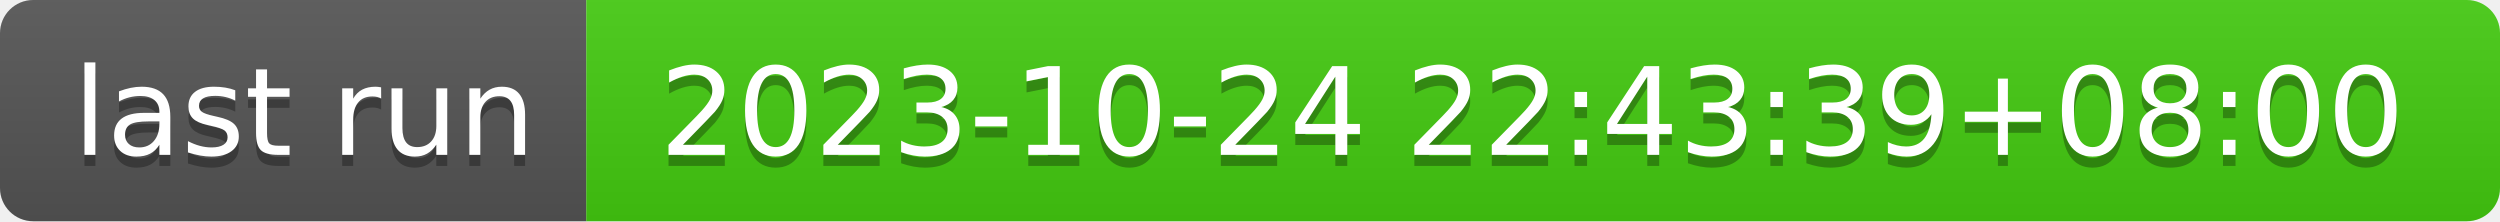
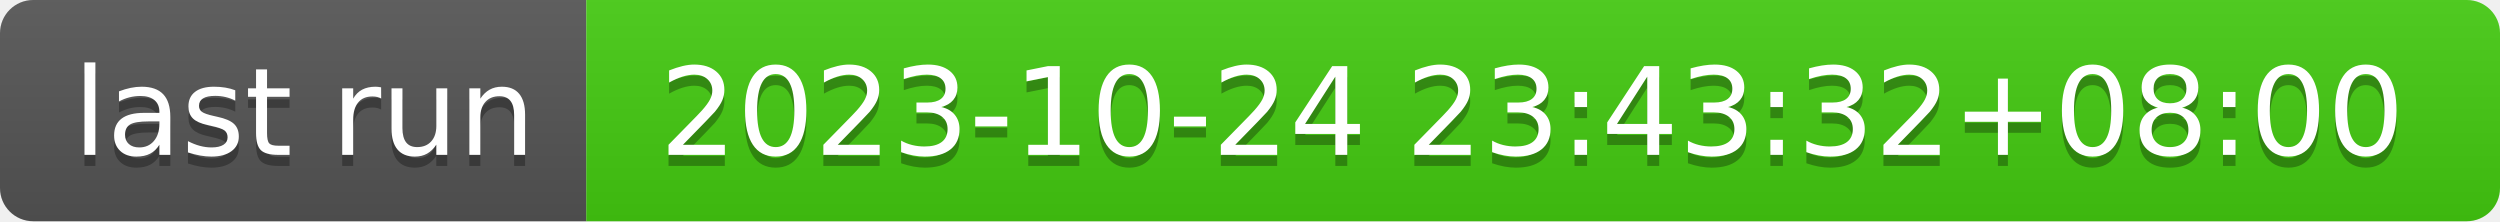
- <svg xmlns="http://www.w3.org/2000/svg" width="226" height="20" role="img" aria-label="last run: 2023-10-24 22:43:39+08:00">
+ <svg xmlns="http://www.w3.org/2000/svg" width="226" height="20" role="img" aria-label="last run: 2023-10-24 23:43:32+08:00">
  <linearGradient id="s" x2="0" y2="100%">
    <stop offset="0" stop-color="#bbb" stop-opacity=".1" />
    <stop offset="1" stop-opacity=".1" />
  </linearGradient>
  <clipPath id="r">
    <rect width="226" height="20" rx="3" fill="#fff" />
  </clipPath>
  <g clip-path="url(#r)">
    <rect width="53" height="20" fill="#555" />
    <rect x="53" width="173" height="20" fill="#4c1" />
    <rect width="226" height="20" fill="url(#s)" />
  </g>
  <g fill="#fff" text-anchor="middle" font-family="Verdana,Geneva,DejaVu Sans,sans-serif" text-rendering="geometricPrecision" font-size="110">
    <text aria-hidden="true" x="275" y="150" fill="#010101" fill-opacity=".3" transform="scale(.1)" textLength="430">last run</text>
    <text x="275" y="140" transform="scale(.1)" fill="#fff" textLength="430">last run</text>
-     <text aria-hidden="true" x="1385" y="150" fill="#010101" fill-opacity=".3" transform="scale(.1)" textLength="1630">2023-10-24 22:43:39+08:00</text>
-     <text x="1385" y="140" transform="scale(.1)" fill="#fff" textLength="1630">2023-10-24 22:43:39+08:00</text>
+     <text aria-hidden="true" x="1385" y="150" fill="#010101" fill-opacity=".3" transform="scale(.1)" textLength="1630">2023-10-24 23:43:32+08:00</text>
+     <text x="1385" y="140" transform="scale(.1)" fill="#fff" textLength="1630">2023-10-24 23:43:32+08:00</text>
  </g>
</svg>
